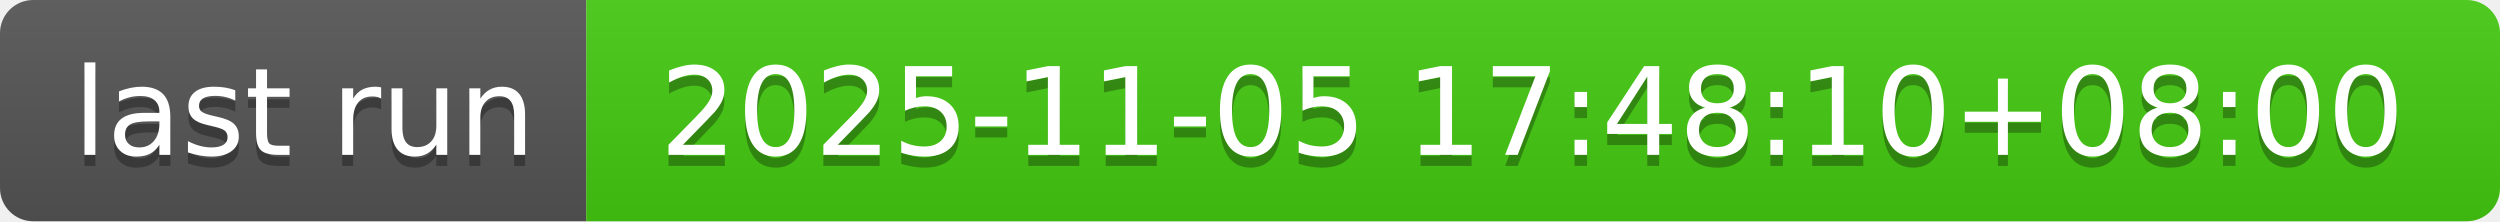
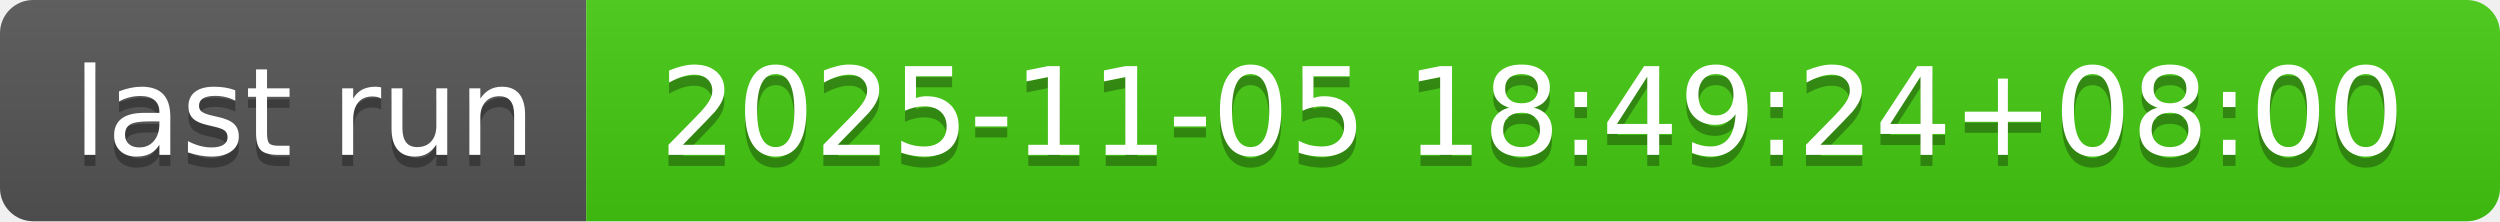
- <svg xmlns="http://www.w3.org/2000/svg" width="226" height="20" role="img" aria-label="last run: 2025-11-05 17:48:10+08:00">
+ <svg xmlns="http://www.w3.org/2000/svg" width="226" height="20" role="img" aria-label="last run: 2025-11-05 18:49:24+08:00">
  <linearGradient id="s" x2="0" y2="100%">
    <stop offset="0" stop-color="#bbb" stop-opacity=".1" />
    <stop offset="1" stop-opacity=".1" />
  </linearGradient>
  <clipPath id="r">
    <rect width="226" height="20" rx="3" fill="#fff" />
  </clipPath>
  <g clip-path="url(#r)">
    <rect width="53" height="20" fill="#555" />
    <rect x="53" width="173" height="20" fill="#4c1" />
    <rect width="226" height="20" fill="url(#s)" />
  </g>
  <g fill="#fff" text-anchor="middle" font-family="Verdana,Geneva,DejaVu Sans,sans-serif" text-rendering="geometricPrecision" font-size="110">
    <text aria-hidden="true" x="275" y="150" fill="#010101" fill-opacity=".3" transform="scale(.1)" textLength="430">last run</text>
    <text x="275" y="140" transform="scale(.1)" fill="#fff" textLength="430">last run</text>
-     <text aria-hidden="true" x="1385" y="150" fill="#010101" fill-opacity=".3" transform="scale(.1)" textLength="1630">2025-11-05 17:48:10+08:00</text>
-     <text x="1385" y="140" transform="scale(.1)" fill="#fff" textLength="1630">2025-11-05 17:48:10+08:00</text>
+     <text aria-hidden="true" x="1385" y="150" fill="#010101" fill-opacity=".3" transform="scale(.1)" textLength="1630">2025-11-05 18:49:24+08:00</text>
+     <text x="1385" y="140" transform="scale(.1)" fill="#fff" textLength="1630">2025-11-05 18:49:24+08:00</text>
  </g>
</svg>
